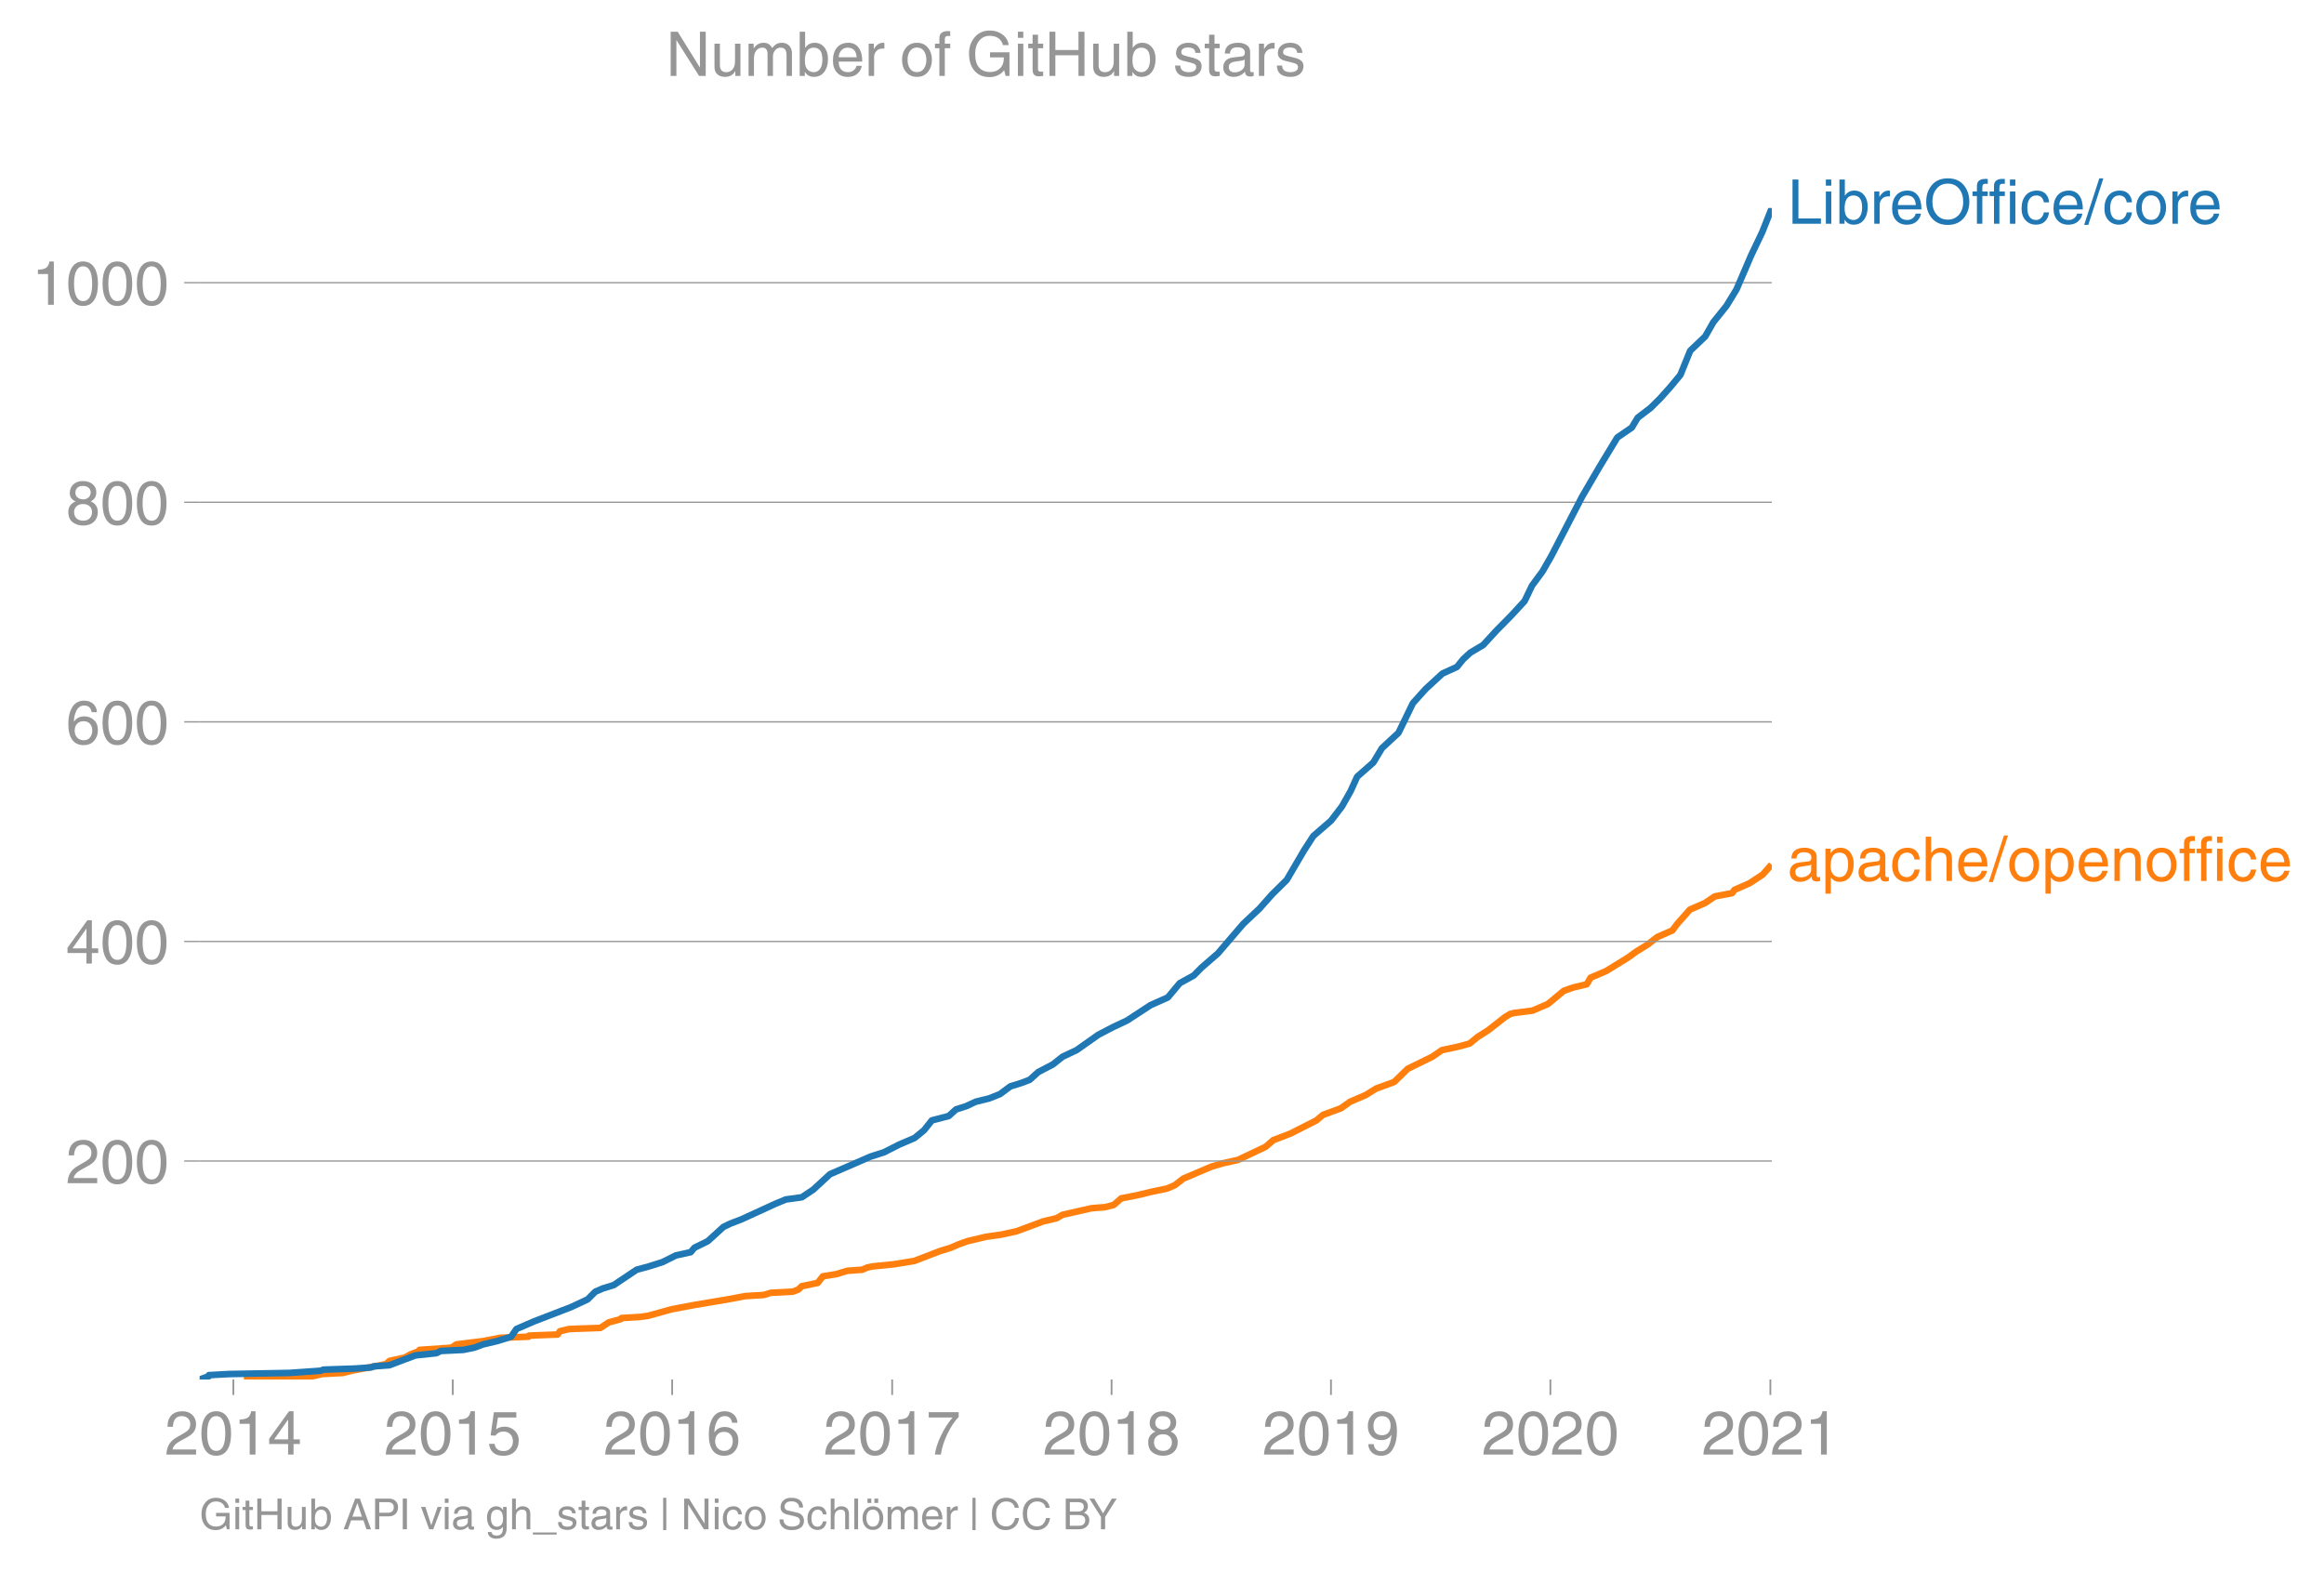
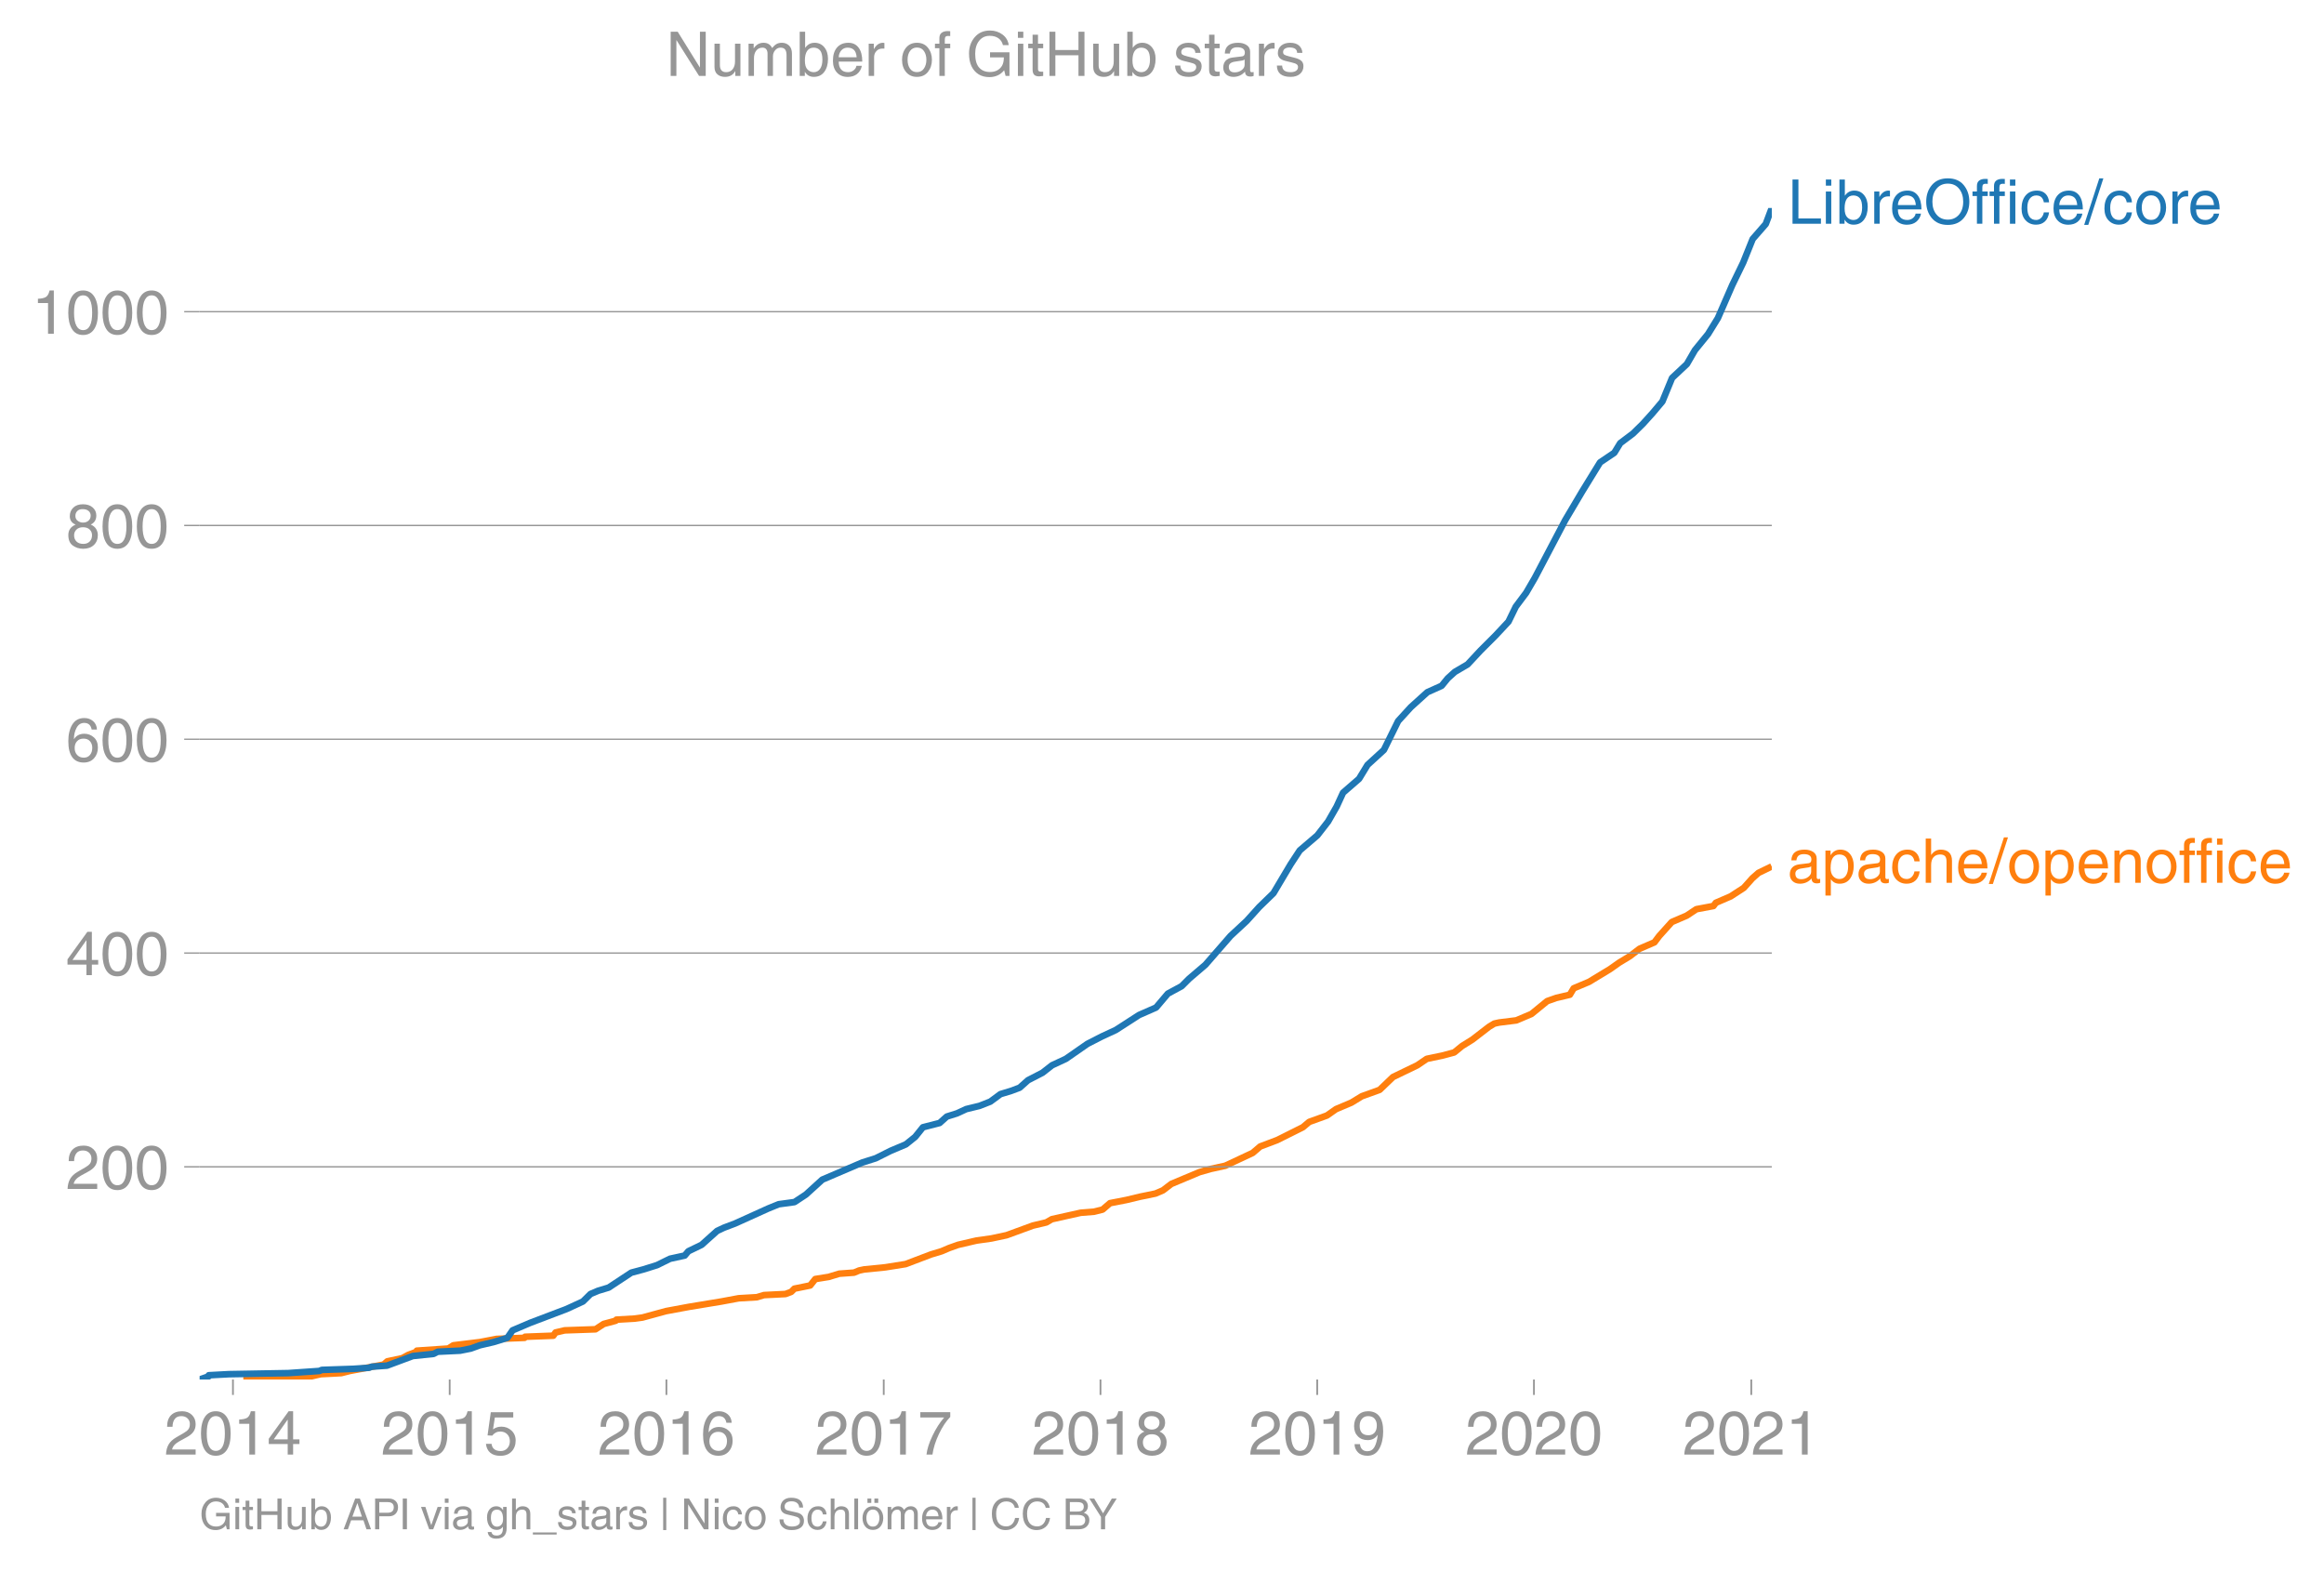
- <svg xmlns="http://www.w3.org/2000/svg" xmlns:xlink="http://www.w3.org/1999/xlink" height="475.627" viewBox="0 0 527.892 356.72" width="703.857">
+ <svg xmlns="http://www.w3.org/2000/svg" xmlns:xlink="http://www.w3.org/1999/xlink" height="475.619" viewBox="0 0 527.892 356.714" width="703.857">
  <defs>
    <style>*{stroke-linecap:butt;stroke-linejoin:round}</style>
  </defs>
  <g id="figure_1">
-     <path d="M0 356.72h527.892V0H0z" fill="none" id="patch_1" />
+     <path d="M0 356.714h527.892V0H0z" fill="none" id="patch_1" />
    <g id="axes_1">
      <path d="M45.341 313.361h357.12V47.25H45.341z" fill="none" id="patch_2" />
-       <path clip-path="url(#pc167354b67)" d="M55.396 313.361l8.61-.249 2.723-.25 4.28-.249 2.165-.499 4.734-.249 1.949-.499 7.8-1.496.84-.748 3.464-.749 1.34-.748 1.981-.748.009-.25 7.236-.498 1.153-.748 6.089-.749 3.86-.748 6.428-.25.122-.249 6.494-.25.514-.747 2.105-.5 7.08-.249 1.884-1.247 2.767-.748.154-.25 4.213-.249 1.789-.249 5.406-1.496 5.293-.998 7.451-1.247 3.961-.748 4.186-.25 1.627-.498 4.95-.25 1.325-.499.727-.748 3.629-.748 1.183-1.496 3.075-.5 2.426-.747 3.397-.25 1.185-.499 1.157-.249 4.898-.499 4.634-.748 5.823-2.245 2.439-.748 1.723-.748 2.071-.748 4.23-.998 3.472-.499 3.45-.748 6.04-2.245 3.11-.748 1.266-.748 6.607-1.496 3.082-.25 1.974-.499 1.713-1.496 3.796-.748 3.076-.748 3.581-.749 1.721-.748 1.928-1.496 6.451-2.744 2.574-.748 3.37-.748 6.307-2.993 1.721-1.496 3.9-1.497 5.908-2.993 1.46-1.247 4.08-1.496 2.11-1.496 3.494-1.497 2.421-1.496 4.095-1.497 3.07-2.992 5.602-2.744 2.163-1.496 3.537-.748 2.772-.749 1.81-1.496 2.372-1.496 3.826-2.993 1.217-.749 1.12-.249 3.944-.499 3.478-1.496 3.612-2.993 2.093-.748 3.124-.748.88-1.497 3.51-1.496 4.865-2.993 2.086-1.496 2.436-1.497 2.252-1.746 3.418-1.496 1.116-1.496 2.873-3.243 3.435-1.496 2.22-1.497 3.932-.748.536-.748 3.418-1.496 3.026-1.996 1.979-2.244h0" fill="none" stroke="#ff7f0e" stroke-linecap="square" stroke-width="1.5" id="line2d_1" />
+       <path clip-path="url(#pc2ae2ae879)" d="M55.274 313.361l8.506-.242 2.69-.243 4.227-.243 2.139-.486 4.676-.242 1.925-.486 7.706-1.457.829-.728 3.422-.729 1.323-.728 1.958-.729.008-.242 7.148-.486 1.14-.728 6.014-.729 3.813-.728 6.35-.243.12-.243 6.416-.243.508-.728 2.079-.486 6.993-.242 1.862-1.214 2.733-.729.152-.243 4.162-.242 1.767-.243 5.34-1.457 5.229-.971 7.36-1.214 3.913-.729 4.135-.242 1.608-.486 4.89-.243 1.308-.485.718-.729 3.585-.728 1.168-1.457 3.038-.486 2.397-.728 3.355-.243 1.17-.486 1.144-.242 4.838-.486 4.578-.728 5.752-2.186 2.409-.728 1.703-.728 2.045-.729 4.18-.971 3.428-.486 3.409-.728 5.967-2.185 3.07-.729 1.252-.728 6.527-1.457 3.044-.243 1.95-.485 1.692-1.457 3.75-.729 3.038-.728 3.538-.728 1.7-.729 1.905-1.457 6.372-2.67 2.543-.729 3.329-.728 6.23-2.914 1.7-1.457 3.853-1.456 5.835-2.914 1.444-1.214 4.03-1.457 2.083-1.457 3.453-1.457 2.391-1.456 4.045-1.457 3.033-2.914 5.533-2.67 2.138-1.458 3.493-.728 2.738-.728 1.79-1.457 2.342-1.457 3.78-2.914 1.201-.728 1.107-.243 3.896-.485 3.435-1.457 3.568-2.914 2.068-.728 3.086-.729.869-1.456 3.467-1.457 4.806-2.914 2.06-1.457 2.407-1.457 2.225-1.7 3.376-1.456 1.103-1.457 2.837-3.156 3.394-1.457 2.193-1.457 3.884-.728.53-.729 3.376-1.457 2.99-1.942 1.954-2.185 1.38-1.214 2.994-1.457h0" fill="none" stroke="#ff7f0e" stroke-linecap="square" stroke-width="1.5" id="line2d_1" />
      <g id="matplotlib.axis_1">
        <g id="xtick_1">
          <g id="line2d_2">
            <defs>
-               <path d="M0 0v3.5" id="mcc431fc310" stroke="#969696" stroke-width=".4" />
-             </defs>
-             <use x="53.007" xlink:href="#mcc431fc310" y="313.361" fill="#969696" stroke="#969696" stroke-width=".4" />
-           </g>
-           <g transform="matrix(.14 0 0 -.14 37.437 330.41)" fill="#969696" id="text_1">
+               <path d="M0 0v3.5" id="mf32c5e90c8" stroke="#969696" stroke-width=".4" />
+             </defs>
+             <use x="52.914" xlink:href="#mf32c5e90c8" y="313.361" fill="#969696" stroke="#969696" stroke-width=".4" />
+           </g>
+           <g transform="matrix(.14 0 0 -.14 37.343 330.41)" fill="#969696" id="text_1">
            <defs>
              <path d="M4.39 45.125q0 12.39 6.391 18.781 6.406 6.407 17.938 6.407 9.656 0 15.812-5.86 6.157-5.86 6.157-15.14 0-7.22-3.547-12.188-3.532-4.953-10.422-8.703l-12.11-6.64Q13.922 15.921 12.5 8.296h38.188V0H2.593q.39 9.906 4.297 16.5 3.906 6.594 12.203 11.375l12.593 7.328q5.032 2.89 7.329 5.984 2.297 3.094 2.297 8.516 0 5.375-3.766 9.031-3.75 3.672-10.156 3.672-7.078 0-10.594-4.672-3.516-4.656-3.61-12.609z" id="HelveticaWorld-Regular-50" />
              <path d="M42.484 34.188q0 14.109-3.734 21.156-3.734 7.062-10.969 7.062-7.078 0-10.89-7.062-3.797-7.047-3.797-21.157 0-13.671 3.75-20.937Q20.609 6 27.78 6q7.235 0 10.969 7 3.734 7.016 3.734 21.188zm9.422 0q0-17.297-6.25-26.704-6.25-9.39-17.875-9.39-12.062 0-18.062 9.734-6 9.75-6 26.36 0 17.03 6.14 26.578 6.157 9.547 17.922 9.547 11.625 0 17.875-9.5t6.25-26.626z" id="HelveticaWorld-Regular-48" />
              <path d="M35.89 0h-9.374v49.906H10.109v6.985q8.594.28 12.782 2.75Q27.094 62.109 29 70.313h6.89z" id="HelveticaWorld-Regular-49" />
              <path d="M10.594 24.703h22.61v31.89h-.188zM42 17.093V0h-8.797v17.094H2.484v8.593L34.72 70.314H42v-45.61h10.297v-7.61z" id="HelveticaWorld-Regular-52" />
            </defs>
            <use xlink:href="#HelveticaWorld-Regular-50" />
            <use x="55.615" xlink:href="#HelveticaWorld-Regular-48" />
            <use x="111.23" xlink:href="#HelveticaWorld-Regular-49" />
            <use x="166.846" xlink:href="#HelveticaWorld-Regular-52" />
          </g>
        </g>
        <g id="xtick_2">
-           <use x="102.844" xlink:href="#mcc431fc310" y="313.361" fill="#969696" stroke="#969696" stroke-width=".4" id="line2d_3" />
-           <g transform="matrix(.14 0 0 -.14 87.273 330.41)" fill="#969696" id="text_2">
+           <use x="102.144" xlink:href="#mf32c5e90c8" y="313.361" fill="#969696" stroke="#969696" stroke-width=".4" id="line2d_3" />
+           <g transform="matrix(.14 0 0 -.14 86.574 330.41)" fill="#969696" id="text_2">
            <defs>
              <path d="M14.703 40.922q5.813 4.39 13.625 4.39 9.469 0 16.281-6.296 6.813-6.297 6.813-16.22 0-10.78-6.578-17.796-6.563-7-18.422-7-10.313 0-16.266 5.047Q4.203 8.109 3.22 17.39h9.094q.671-5.672 4.437-8.672 3.766-3 10.453-3 6.485 0 10.64 4.484Q42 14.703 42 21.688q0 7.125-4.36 11.421-4.343 4.297-11.218 4.297-7.813 0-13.047-6.687l-7.563.39 5.266 37.594h36.438v-8.5H17.672z" id="HelveticaWorld-Regular-53" />
            </defs>
            <use xlink:href="#HelveticaWorld-Regular-50" />
            <use x="55.615" xlink:href="#HelveticaWorld-Regular-48" />
            <use x="111.23" xlink:href="#HelveticaWorld-Regular-49" />
            <use x="166.846" xlink:href="#HelveticaWorld-Regular-53" />
          </g>
        </g>
        <g id="xtick_3">
-           <use x="152.681" xlink:href="#mcc431fc310" y="313.361" fill="#969696" stroke="#969696" stroke-width=".4" id="line2d_4" />
-           <g transform="matrix(.14 0 0 -.14 137.11 330.41)" fill="#969696" id="text_3">
+           <use x="151.375" xlink:href="#mf32c5e90c8" y="313.361" fill="#969696" stroke="#969696" stroke-width=".4" id="line2d_4" />
+           <g transform="matrix(.14 0 0 -.14 135.804 330.41)" fill="#969696" id="text_3">
            <defs>
              <path d="M14.11 21.578q0-6.875 4.093-11.234Q22.313 6 28.906 6q6.297 0 10.032 4.438 3.734 4.453 3.734 11.687 0 6.297-3.688 10.547-3.687 4.25-10.468 4.25-6.594 0-10.5-4.156-3.907-4.157-3.907-11.188zM41.702 51.61q-.984 5.375-3.984 8.078-3 2.72-8.125 2.72-8.11 0-12.36-7.923-4.25-7.906-4.343-18.109l.203-.188q5.61 8.641 16.687 8.641 8.844 0 15.438-5.86 6.593-5.859 6.593-16.452 0-10.5-6.25-17.47-6.25-6.952-16.843-6.952-12.219 0-18.563 8.687-6.344 8.703-6.344 25.938 0 16.593 6.485 27.093 6.5 10.5 19.484 10.5 8.407 0 14.219-5.015 5.813-5 6.297-13.688z" id="HelveticaWorld-Regular-54" />
            </defs>
            <use xlink:href="#HelveticaWorld-Regular-50" />
            <use x="55.615" xlink:href="#HelveticaWorld-Regular-48" />
            <use x="111.23" xlink:href="#HelveticaWorld-Regular-49" />
            <use x="166.846" xlink:href="#HelveticaWorld-Regular-54" />
          </g>
        </g>
        <g id="xtick_4">
-           <use x="202.654" xlink:href="#mcc431fc310" y="313.361" fill="#969696" stroke="#969696" stroke-width=".4" id="line2d_5" />
-           <g transform="matrix(.14 0 0 -.14 187.084 330.41)" fill="#969696" id="text_4">
+           <use x="200.74" xlink:href="#mf32c5e90c8" y="313.361" fill="#969696" stroke="#969696" stroke-width=".4" id="line2d_5" />
+           <g transform="matrix(.14 0 0 -.14 185.17 330.41)" fill="#969696" id="text_4">
            <defs>
              <path d="M3.719 68.797h48.578v-7.719Q42.28 50.875 33.984 33.484 25.687 16.11 23.391 0h-9.672q1.469 13.281 9.719 30.531 8.25 17.266 18.953 29.672H3.719z" id="HelveticaWorld-Regular-55" />
            </defs>
            <use xlink:href="#HelveticaWorld-Regular-50" />
            <use x="55.615" xlink:href="#HelveticaWorld-Regular-48" />
            <use x="111.23" xlink:href="#HelveticaWorld-Regular-49" />
            <use x="166.846" xlink:href="#HelveticaWorld-Regular-55" />
          </g>
        </g>
        <g id="xtick_5">
-           <use x="252.491" xlink:href="#mcc431fc310" y="313.361" fill="#969696" stroke="#969696" stroke-width=".4" id="line2d_6" />
-           <g transform="matrix(.14 0 0 -.14 236.92 330.41)" fill="#969696" id="text_5">
+           <use x="249.971" xlink:href="#mf32c5e90c8" y="313.361" fill="#969696" stroke="#969696" stroke-width=".4" id="line2d_6" />
+           <g transform="matrix(.14 0 0 -.14 234.4 330.41)" fill="#969696" id="text_5">
            <defs>
              <path d="M27.594 40.578q5.422 0 8.953 3.094 3.547 3.11 3.547 8.234 0 4.594-3.407 7.547-3.39 2.953-9.687 2.953-5.61 0-8.672-3.11-3.047-3.093-3.047-7.874 0-5.125 3.813-7.984 3.812-2.86 8.5-2.86zm.093-7.562q-6.78 0-10.64-3.766-3.86-3.766-3.86-9.234 0-6.297 3.907-10.157Q21 6 28.219 6q6.406 0 10.234 3.86 3.828 3.859 3.828 10.265 0 5.469-3.828 9.172-3.828 3.719-10.766 3.719zM49.22 52.203q0-10.594-9.032-14.797 6.204-2.781 8.86-7.36 2.656-4.562 2.656-9.733 0-10.016-6.453-16.125-6.438-6.094-17.375-6.094-9.563 0-16.813 5.25-7.25 5.25-7.25 17.062 0 11.922 11.907 16.907-9.516 3.796-9.516 13.671 0 8.297 5.64 13.813 5.641 5.516 15.641 5.516 10.016 0 15.875-5.204 5.86-5.203 5.86-12.906z" id="HelveticaWorld-Regular-56" />
            </defs>
            <use xlink:href="#HelveticaWorld-Regular-50" />
            <use x="55.615" xlink:href="#HelveticaWorld-Regular-48" />
            <use x="111.23" xlink:href="#HelveticaWorld-Regular-49" />
            <use x="166.846" xlink:href="#HelveticaWorld-Regular-56" />
          </g>
        </g>
        <g id="xtick_6">
-           <use x="302.328" xlink:href="#mcc431fc310" y="313.361" fill="#969696" stroke="#969696" stroke-width=".4" id="line2d_7" />
-           <g transform="matrix(.14 0 0 -.14 286.757 330.41)" fill="#969696" id="text_6">
+           <use x="299.202" xlink:href="#mf32c5e90c8" y="313.361" fill="#969696" stroke="#969696" stroke-width=".4" id="line2d_7" />
+           <g transform="matrix(.14 0 0 -.14 283.63 330.41)" fill="#969696" id="text_6">
            <defs>
              <path d="M27.594 31.39q6 0 9.75 4.047 3.765 4.063 3.765 11.97 0 6.5-3.562 10.75-3.563 4.25-10.64 4.25-6.11 0-9.876-4.298-3.75-4.297-3.75-11.53 0-7.376 3.516-11.282 3.515-3.906 10.797-3.906zm-1.282-7.906q-10 0-16.062 6.203-6.047 6.204-6.047 16.5 0 10.407 6.094 17.266 6.11 6.86 16.515 6.86 12.11 0 18.36-8.157 6.25-8.156 6.25-24.453 0-16.906-6.406-28.266Q38.625-1.905 25.875-1.905q-9.953 0-15.422 5.593-5.469 5.594-5.469 13.204h8.829q.39-5.266 3.437-8.375 3.063-3.094 8.438-3.094 7.609 0 11.515 6.781Q41.11 19 42.578 31.688l-.187.203q-5.672-8.407-16.078-8.407z" id="HelveticaWorld-Regular-57" />
            </defs>
            <use xlink:href="#HelveticaWorld-Regular-50" />
            <use x="55.615" xlink:href="#HelveticaWorld-Regular-48" />
            <use x="111.23" xlink:href="#HelveticaWorld-Regular-49" />
            <use x="166.846" xlink:href="#HelveticaWorld-Regular-57" />
          </g>
        </g>
        <g id="xtick_7">
-           <use x="352.165" xlink:href="#mcc431fc310" y="313.361" fill="#969696" stroke="#969696" stroke-width=".4" id="line2d_8" />
-           <g transform="matrix(.14 0 0 -.14 336.594 330.41)" fill="#969696" id="text_7">
+           <use x="348.432" xlink:href="#mf32c5e90c8" y="313.361" fill="#969696" stroke="#969696" stroke-width=".4" id="line2d_8" />
+           <g transform="matrix(.14 0 0 -.14 332.861 330.41)" fill="#969696" id="text_7">
            <use xlink:href="#HelveticaWorld-Regular-50" />
            <use x="55.615" xlink:href="#HelveticaWorld-Regular-48" />
            <use x="111.23" xlink:href="#HelveticaWorld-Regular-50" />
            <use x="166.846" xlink:href="#HelveticaWorld-Regular-48" />
          </g>
        </g>
        <g id="xtick_8">
-           <use x="402.138" xlink:href="#mcc431fc310" y="313.361" fill="#969696" stroke="#969696" stroke-width=".4" id="line2d_9" />
-           <g transform="matrix(.14 0 0 -.14 386.568 330.41)" fill="#969696" id="text_8">
+           <use x="397.798" xlink:href="#mf32c5e90c8" y="313.361" fill="#969696" stroke="#969696" stroke-width=".4" id="line2d_9" />
+           <g transform="matrix(.14 0 0 -.14 382.227 330.41)" fill="#969696" id="text_8">
            <use xlink:href="#HelveticaWorld-Regular-50" />
            <use x="55.615" xlink:href="#HelveticaWorld-Regular-48" />
            <use x="111.23" xlink:href="#HelveticaWorld-Regular-50" />
            <use x="166.846" xlink:href="#HelveticaWorld-Regular-49" />
          </g>
        </g>
      </g>
      <g id="matplotlib.axis_2">
        <g id="ytick_1">
-           <path clip-path="url(#pc167354b67)" d="M45.341 263.73h357.12" fill="none" stroke="#969696" stroke-linecap="square" stroke-width=".3" id="line2d_10" />
+           <path clip-path="url(#pc2ae2ae879)" d="M45.341 265.044h357.12" fill="none" stroke="#969696" stroke-linecap="square" stroke-width=".3" id="line2d_10" />
          <g id="line2d_11">
            <defs>
-               <path d="M0 0h-3.5" id="m88fbef89dc" stroke="#969696" stroke-width=".3" />
-             </defs>
-             <use x="45.341" xlink:href="#m88fbef89dc" y="263.73" fill="#969696" stroke="#969696" stroke-width=".3" />
-           </g>
-           <g transform="matrix(.14 0 0 -.14 14.985 268.755)" fill="#969696" id="text_9">
+               <path d="M0 0h-3.5" id="mde0152913b" stroke="#969696" stroke-width=".3" />
+             </defs>
+             <use x="45.341" xlink:href="#mde0152913b" y="265.044" fill="#969696" stroke="#969696" stroke-width=".3" />
+           </g>
+           <g transform="matrix(.14 0 0 -.14 14.985 270.068)" fill="#969696" id="text_9">
            <use xlink:href="#HelveticaWorld-Regular-50" />
            <use x="55.615" xlink:href="#HelveticaWorld-Regular-48" />
            <use x="111.23" xlink:href="#HelveticaWorld-Regular-48" />
          </g>
        </g>
        <g id="ytick_2">
-           <path clip-path="url(#pc167354b67)" d="M45.341 213.85h357.12" fill="none" stroke="#969696" stroke-linecap="square" stroke-width=".3" id="line2d_12" />
-           <use x="45.341" xlink:href="#m88fbef89dc" y="213.85" fill="#969696" stroke="#969696" stroke-width=".3" id="line2d_13" />
-           <g transform="matrix(.14 0 0 -.14 14.985 218.875)" fill="#969696" id="text_10">
+           <path clip-path="url(#pc2ae2ae879)" d="M45.341 216.483h357.12" fill="none" stroke="#969696" stroke-linecap="square" stroke-width=".3" id="line2d_12" />
+           <use x="45.341" xlink:href="#mde0152913b" y="216.483" fill="#969696" stroke="#969696" stroke-width=".3" id="line2d_13" />
+           <g transform="matrix(.14 0 0 -.14 14.985 221.508)" fill="#969696" id="text_10">
            <use xlink:href="#HelveticaWorld-Regular-52" />
            <use x="55.615" xlink:href="#HelveticaWorld-Regular-48" />
            <use x="111.23" xlink:href="#HelveticaWorld-Regular-48" />
          </g>
        </g>
        <g id="ytick_3">
-           <path clip-path="url(#pc167354b67)" d="M45.341 163.97h357.12" fill="none" stroke="#969696" stroke-linecap="square" stroke-width=".3" id="line2d_14" />
-           <use x="45.341" xlink:href="#m88fbef89dc" y="163.97" fill="#969696" stroke="#969696" stroke-width=".3" id="line2d_15" />
-           <g transform="matrix(.14 0 0 -.14 14.985 168.994)" fill="#969696" id="text_11">
+           <path clip-path="url(#pc2ae2ae879)" d="M45.341 167.922h357.12" fill="none" stroke="#969696" stroke-linecap="square" stroke-width=".3" id="line2d_14" />
+           <use x="45.341" xlink:href="#mde0152913b" y="167.922" fill="#969696" stroke="#969696" stroke-width=".3" id="line2d_15" />
+           <g transform="matrix(.14 0 0 -.14 14.985 172.947)" fill="#969696" id="text_11">
            <use xlink:href="#HelveticaWorld-Regular-54" />
            <use x="55.615" xlink:href="#HelveticaWorld-Regular-48" />
            <use x="111.23" xlink:href="#HelveticaWorld-Regular-48" />
          </g>
        </g>
        <g id="ytick_4">
-           <path clip-path="url(#pc167354b67)" d="M45.341 114.09h357.12" fill="none" stroke="#969696" stroke-linecap="square" stroke-width=".3" id="line2d_16" />
-           <use x="45.341" xlink:href="#m88fbef89dc" y="114.089" fill="#969696" stroke="#969696" stroke-width=".3" id="line2d_17" />
-           <g transform="matrix(.14 0 0 -.14 14.985 119.114)" fill="#969696" id="text_12">
+           <path clip-path="url(#pc2ae2ae879)" d="M45.341 119.362h357.12" fill="none" stroke="#969696" stroke-linecap="square" stroke-width=".3" id="line2d_16" />
+           <use x="45.341" xlink:href="#mde0152913b" y="119.362" fill="#969696" stroke="#969696" stroke-width=".3" id="line2d_17" />
+           <g transform="matrix(.14 0 0 -.14 14.985 124.387)" fill="#969696" id="text_12">
            <use xlink:href="#HelveticaWorld-Regular-56" />
            <use x="55.615" xlink:href="#HelveticaWorld-Regular-48" />
            <use x="111.23" xlink:href="#HelveticaWorld-Regular-48" />
          </g>
        </g>
        <g id="ytick_5">
-           <path clip-path="url(#pc167354b67)" d="M45.341 64.209h357.12" fill="none" stroke="#969696" stroke-linecap="square" stroke-width=".3" id="line2d_18" />
-           <use x="45.341" xlink:href="#m88fbef89dc" y="64.209" fill="#969696" stroke="#969696" stroke-width=".3" id="line2d_19" />
-           <g transform="matrix(.14 0 0 -.14 7.2 69.233)" fill="#969696" id="text_13">
+           <path clip-path="url(#pc2ae2ae879)" d="M45.341 70.801h357.12" fill="none" stroke="#969696" stroke-linecap="square" stroke-width=".3" id="line2d_18" />
+           <use x="45.341" xlink:href="#mde0152913b" y="70.801" fill="#969696" stroke="#969696" stroke-width=".3" id="line2d_19" />
+           <g transform="matrix(.14 0 0 -.14 7.2 75.826)" fill="#969696" id="text_13">
            <use xlink:href="#HelveticaWorld-Regular-49" />
            <use x="55.615" xlink:href="#HelveticaWorld-Regular-48" />
            <use x="111.23" xlink:href="#HelveticaWorld-Regular-48" />
            <use x="166.846" xlink:href="#HelveticaWorld-Regular-48" />
          </g>
        </g>
      </g>
-       <path clip-path="url(#pc167354b67)" d="M45.341 313.361l2.102-.748.011-.25 4.6-.249 13.663-.249 7.142-.499.59-.25 7.261-.249 3.592-.249.61-.25 3.513-.249 5.943-2.244 4.772-.5.948-.498 5.154-.25 2.462-.498 2.027-.748 3.174-.749 3.206-.997 1.194-1.746 4.03-1.746 8.411-3.242 3.738-1.746 1.737-1.746 1.732-.748 2.443-.748 5.217-3.492 2.764-.748 3.142-.998 2.997-1.496 3.381-.748.827-.998 3.046-1.496 3.56-3.243 1.56-.748 2.59-.997 7.608-3.492 2.413-.998 3.633-.498 2.61-1.746 3.781-3.492 9.188-3.99 3.103-.998 3.44-1.746 3.49-1.496 2.138-1.746 1.785-2.245 3.837-.997 1.646-1.497 2.349-.748 2.121-.997 3.048-.749 2.495-.997 2.332-1.746 2.429-.748 1.972-.748 1.929-1.746 3.335-1.746 2.202-1.746 3.17-1.496 4.952-3.492 3.353-1.746 3.18-1.496 5.333-3.492 3.92-1.746 2.708-3.242 3.179-1.746 1.72-1.745 3.739-3.243 5.78-6.733 3.706-3.492 2.88-3.242 3.288-3.243 3.947-6.733 2.098-3.243 4.028-3.491 2.484-3.243 1.97-3.491 1.471-3.242 3.683-3.243 1.946-3.242 3.764-3.491 3.27-6.734 2.916-3.243 3.8-3.491 3.29-1.497 1.406-1.745 1.63-1.497 2.928-1.746 2.978-3.242 3.442-3.491 2.987-3.243 1.674-3.491 2.392-3.243 2.003-3.491 6.979-13.468 3.93-6.734 4.083-6.734 3.28-2.244 1.354-2.245 2.939-2.244 2.253-2.245 2.224-2.494 2.277-2.744 2.227-5.486 3.407-3.243 1.852-3.242 3.004-3.74 2.276-3.742 3.319-7.731 2.505-5.238 2.173-5.487h0" fill="none" stroke="#1f77b4" stroke-linecap="square" stroke-width="1.5" id="line2d_20" />
+       <path clip-path="url(#pc2ae2ae879)" d="M45.341 313.361l2.077-.728.01-.243 4.544-.243 13.498-.242 7.054-.486.583-.243 7.173-.243 3.548-.242.604-.243 3.47-.243 5.87-2.185 4.713-.486.937-.486 5.091-.242 2.432-.486 2.003-.728 3.135-.729 3.167-.97 1.18-1.7 3.981-1.7 8.308-3.157 3.693-1.7 1.715-1.699 1.711-.728 2.413-.729 5.154-3.399 2.73-.728 3.104-.972 2.96-1.456 3.34-.729.818-.971 3.009-1.457 3.517-3.156 1.54-.729 2.56-.97 7.515-3.4 2.383-.971 3.588-.486 2.578-1.7 3.736-3.399 9.077-3.885 3.065-.97 3.398-1.7 3.448-1.457 2.112-1.7 1.762-2.185 3.79-.971 1.627-1.457 2.32-.729 2.096-.97 3.01-.73 2.465-.97 2.304-1.7 2.399-.728 1.948-.729 1.906-1.7 3.294-1.7 2.175-1.699 3.132-1.457 4.891-3.399 3.313-1.7 3.141-1.456 5.268-3.4 3.873-1.699 2.674-3.156 3.14-1.7 1.7-1.7 3.693-3.156 5.71-6.556 3.661-3.4 2.845-3.156 3.248-3.156 3.899-6.556 2.072-3.156 3.98-3.4 2.453-3.156 1.946-3.399 1.454-3.156 3.638-3.157 1.922-3.156 3.718-3.4 3.23-6.555 2.88-3.157 3.755-3.399 3.25-1.457 1.389-1.7 1.61-1.456 2.892-1.7 2.941-3.156 3.401-3.4 2.95-3.156 1.654-3.4 2.363-3.156 1.978-3.399 6.894-13.111 3.883-6.556 4.033-6.556 3.24-2.185 1.338-2.185 2.903-2.185 2.226-2.185 2.197-2.428 2.25-2.671 2.2-5.342 3.365-3.156L385 79.542l2.967-3.642 2.249-3.642 3.278-7.527 2.475-5.099 2.147-5.341 2.967-3.4 1.377-3.642h0" fill="none" stroke="#1f77b4" stroke-linecap="square" stroke-width="1.5" id="line2d_20" />
      <g transform="matrix(.14 0 0 -.14 406.032 50.825)" fill="#1f77b4" id="text_14">
        <defs>
          <path d="M17.672 8.594h36.531V0H8.11v71.781h9.563z" id="HelveticaWorld-Regular-76" />
          <path d="M6.594 61.813v9.968h8.781v-9.969zM15.375 0H6.594v52.297h8.781z" id="HelveticaWorld-Regular-105" />
          <path d="M43.406 26.313q0 10.5-3.718 15.046-3.704 4.547-10.579 4.547-6.984-.11-10.562-5.453Q14.984 35.11 14.984 25q0-10.297 4.297-14.594Q23.578 6.11 29.297 6.11q6.5 0 10.297 5.344 3.812 5.344 3.812 14.86zM6.594 0v71.781h8.781V45.703h.203q5.61 8.11 15.14 8.11 9.766 0 15.766-7.25t6-18.876q0-13.093-6.062-21.156Q40.375-1.516 29.5-1.516q-9.578 0-14.406 8.016h-.203V0z" id="HelveticaWorld-Regular-98" />
          <path d="M15.375 0H6.594v52.297h8.297v-8.688h.203q5.703 10.203 14.687 10.203 1.422 0 2.297-.296V44.39h-3.266q-5.906 0-9.671-4.016-3.766-4-3.766-9.953z" id="HelveticaWorld-Regular-114" />
          <path d="M42.484 30.328q-.687 8.485-4.5 12.031-3.797 3.547-10.109 3.547-6.39 0-10.328-4.5-3.922-4.484-4.172-11.078zm8.391-13.922q-1.453-8.11-7.953-13.422-5.719-4.5-15.047-4.593-10.984.093-17.438 7.203Q4 12.704 4 24.704q0 13.78 6.64 21.437 6.641 7.672 18.47 7.672 10.593 0 16.546-7.922 5.953-7.907 5.953-22.594H13.375q0-8.203 3.813-12.703Q21 6.109 28.608 6.109q5.375 0 9.235 3.235 3.86 3.25 4.25 7.062z" id="HelveticaWorld-Regular-101" />
          <path d="M63.922 35.89q0 12.594-6.672 20.891-6.656 8.313-18.328 8.313-11.531 0-18.266-8.313-6.734-8.297-6.734-20.89 0-12.985 6.828-21.094 6.844-8.11 18.172-8.11 11.078 0 18.031 7.907 6.969 7.922 6.969 21.297zm9.953 0q0-16.062-9.281-26.937-9.266-10.86-25.672-10.86-16.516 0-25.766 10.86-9.25 10.875-9.25 26.938 0 16.109 9.25 26.953 9.25 10.843 25.766 10.843 16.89 0 25.922-11.046 9.031-11.032 9.031-26.75z" id="HelveticaWorld-Regular-79" />
          <path d="M17.188 45.016V0H8.405v45.016H1.22v7.28h7.187v8.985q0 5.907 3.578 8.703 3.594 2.813 10.032 2.813 2.203 0 3.968-.188v-7.906q-1.562.188-3.578.188-2.922 0-4.078-1.438-1.14-1.437-1.14-4.656v-6.5h8.796v-7.281z" id="HelveticaWorld-Regular-102" />
          <path d="M39.594 34.719q-1.89 11.187-12.39 11.187-6.5 0-10.454-5.203-3.953-5.203-3.953-14.484 0-10.11 3.656-15.11 3.672-5 10.64-5 4.688 0 8.11 3.438 3.422 3.437 4.39 8.953h8.5q-1.312-9.703-6.859-14.86-5.547-5.156-14.328-5.156-10.297 0-16.89 7.047-6.594 7.063-6.594 19.172 0 13.281 6.594 21.188 6.593 7.922 18.5 7.922 8.687 0 13.843-5.204 5.157-5.203 5.735-13.89z" id="HelveticaWorld-Regular-99" />
          <path d="M4.984-1.906h-6.687l24.61 75.594H29.5z" id="HelveticaWorld-Regular-47" />
          <path d="M12.703 26.219q0-8.735 3.953-14.375 3.953-5.64 11.219-5.64 7.531 0 11.438 5.905 3.906 5.907 3.906 14.11 0 8.297-3.907 14.078-3.906 5.797-11.437 5.797-6.969 0-11.078-5.453-4.094-5.438-4.094-14.422zm-8.984 0q0 11.672 6.484 19.625 6.5 7.968 17.672 7.968 11.438 0 17.875-8.062 6.453-8.047 6.453-19.531 0-11.516-6.406-19.625-6.39-8.11-17.922-8.11-11.078 0-17.625 7.86-6.531 7.86-6.531 19.875z" id="HelveticaWorld-Regular-111" />
        </defs>
        <use xlink:href="#HelveticaWorld-Regular-76" />
        <use x="55.615" xlink:href="#HelveticaWorld-Regular-105" />
        <use x="77.637" xlink:href="#HelveticaWorld-Regular-98" />
        <use x="134.131" xlink:href="#HelveticaWorld-Regular-114" />
        <use x="165.699" xlink:href="#HelveticaWorld-Regular-101" />
        <use x="221.119" xlink:href="#HelveticaWorld-Regular-79" />
        <use x="298.902" xlink:href="#HelveticaWorld-Regular-102" />
        <use x="326.588" xlink:href="#HelveticaWorld-Regular-102" />
        <use x="354.273" xlink:href="#HelveticaWorld-Regular-105" />
        <use x="376.295" xlink:href="#HelveticaWorld-Regular-99" />
        <use x="427.564" xlink:href="#HelveticaWorld-Regular-101" />
        <use x="482.984" xlink:href="#HelveticaWorld-Regular-47" />
        <use x="510.768" xlink:href="#HelveticaWorld-Regular-99" />
        <use x="562.037" xlink:href="#HelveticaWorld-Regular-111" />
        <use x="617.945" xlink:href="#HelveticaWorld-Regular-114" />
        <use x="649.514" xlink:href="#HelveticaWorld-Regular-101" />
      </g>
-       <g transform="matrix(.14 0 0 -.14 406.032 200.1)" fill="#ff7f0e" id="text_15">
+       <g transform="matrix(.14 0 0 -.14 406.032 200.525)" fill="#ff7f0e" id="text_15">
        <defs>
          <path d="M38.375 26.703q-.969-1.015-3.828-1.656-2.86-.625-10.672-1.656-5.766-.688-8.469-2.844-2.703-2.14-2.703-5.656 0-4.297 2.281-6.688 2.297-2.39 7.329-2.39 6.296 0 11.171 3.578 4.891 3.593 4.891 8.718zM6.203 36.375q.297 8.844 5.734 13.14 5.454 4.297 15.844 4.297 8.297 0 13.907-3.765 5.624-3.75 5.624-10.844V9.078Q47.313 6 50.094 6q1.125 0 2.89.39V0Q50.594-.984 48-.984q-4.5 0-6.703 1.921-2.188 1.938-2.281 6.047-7.516-8.5-18.891-8.5-7.422 0-11.922 4.204Q3.72 6.89 3.72 13.624q0 6.89 3.906 11.125Q11.531 29 19 29.89l15.516 1.891q4.203.64 4.203 6.203 0 4.11-3.047 6.297-3.047 2.203-9.25 2.203-5.516 0-8.485-2.437-2.953-2.438-3.53-7.672z" id="HelveticaWorld-Regular-97" />
          <path d="M14.984 23.688q0-8.407 4.094-13 4.11-4.579 10.219-4.579 6.687 0 10.39 5.438 3.72 5.453 3.72 14.765 0 10.22-3.563 14.907-3.563 4.687-10.735 4.687-6.984 0-10.562-5.5-3.563-5.5-3.563-16.718zm-8.39 28.609h8.297v-7.375h.203q5.61 8.89 15.625 8.89 10.11 0 15.937-7.359 5.828-7.344 5.828-18.766 0-12.796-5.953-21Q40.578-1.515 29.5-1.515q-9.094 0-13.922 7.032h-.203v-26.22H6.594z" id="HelveticaWorld-Regular-112" />
          <path d="M49.219 0h-8.844v34.188q0 6.296-2.438 9-2.437 2.718-7.953 2.718-6.797 0-10.703-4.406-3.906-4.39-3.906-12.984V0H6.594v71.781h8.781V45.312h.203q6 8.5 15.328 8.5 8.594 0 13.453-4.5 4.86-4.484 4.86-13.718z" id="HelveticaWorld-Regular-104" />
          <path d="M49.219 0h-8.844v32.172q0 7.422-2.594 10.578-2.578 3.156-8.578 3.156-5.906 0-9.875-4.5-3.953-4.484-3.953-12.89V0H6.594v52.297h8.297v-7.375h.203q6.203 8.89 15.812 8.89 8.89 0 13.594-4.718 4.719-4.703 4.719-13.5z" id="HelveticaWorld-Regular-110" />
        </defs>
        <use xlink:href="#HelveticaWorld-Regular-97" />
        <use x="54.932" xlink:href="#HelveticaWorld-Regular-112" />
        <use x="111.426" xlink:href="#HelveticaWorld-Regular-97" />
        <use x="166.357" xlink:href="#HelveticaWorld-Regular-99" />
        <use x="217.627" xlink:href="#HelveticaWorld-Regular-104" />
        <use x="272.803" xlink:href="#HelveticaWorld-Regular-101" />
        <use x="328.223" xlink:href="#HelveticaWorld-Regular-47" />
        <use x="356.006" xlink:href="#HelveticaWorld-Regular-111" />
        <use x="411.914" xlink:href="#HelveticaWorld-Regular-112" />
        <use x="468.408" xlink:href="#HelveticaWorld-Regular-101" />
        <use x="523.828" xlink:href="#HelveticaWorld-Regular-110" />
        <use x="579.004" xlink:href="#HelveticaWorld-Regular-111" />
        <use x="634.912" xlink:href="#HelveticaWorld-Regular-102" />
        <use x="662.598" xlink:href="#HelveticaWorld-Regular-102" />
        <use x="690.283" xlink:href="#HelveticaWorld-Regular-105" />
        <use x="712.305" xlink:href="#HelveticaWorld-Regular-99" />
        <use x="763.574" xlink:href="#HelveticaWorld-Regular-101" />
      </g>
-       <g transform="matrix(.09716 0 0 -.09716 45.341 347.381)" fill="#969696" id="text_16">
+       <g transform="matrix(.09716 0 0 -.09716 45.341 347.375)" fill="#969696" id="text_16">
        <defs>
          <path d="M38.484 38.375h31.532V0h-6.297l-2.344 9.281Q56.781 3.421 50.578.75q-6.187-2.656-12.875-2.656-10.797 0-18.047 4.703-7.25 4.719-11.265 13.015-4 8.313-4 20.72 0 15.468 9.203 26.312 9.203 10.843 24.781 10.843 11.625 0 20.313-6.5Q67.39 60.688 68.796 50h-9.375q-1.703 7.078-7.219 11.078-5.516 4.016-14.312 4.016-10.594 0-17.047-7.985-6.438-7.984-6.438-21.125 0-15.28 6.39-22.437Q27.204 6.39 38.282 6.39q7.235 0 12.235 2.859 5 2.86 7.687 7.766 2.688 4.906 2.688 13.062H38.484z" id="HelveticaWorld-Regular-71" />
          <path d="M17.188 45.016V10.984q0-2 1.093-3.046 1.11-1.047 3.938-1.047h3.375V0Q20.797-.688 19-.688q-5.516 0-8.063 2.641-2.53 2.64-2.53 8.547v34.516H1.311v7.28h7.094v14.595h8.781V52.297h8.407v-7.281z" id="HelveticaWorld-Regular-116" />
          <path d="M64.89 0h-9.718v33.5h-37.5V0H8.109v71.781h9.563V42.094h37.5V71.78h9.719z" id="HelveticaWorld-Regular-72" />
          <path d="M6.11 52.297h8.78V17.578q0-5.765 2.61-8.625Q20.125 6.11 25 6.11q6.781 0 10.594 4.797 3.812 4.813 3.812 12.578v28.813h8.782V0H39.89v7.625l-.188.188q-4.984-9.329-16.61-9.329-7.515 0-12.25 4.094Q6.11 6.688 6.11 14.703z" id="HelveticaWorld-Regular-117" />
          <path d="M44 29.5L33.406 61.078h-.203L21.687 29.5zm-25.297-8.594L11.188 0h-9.97l27 71.781h10.985L65.187 0H54.594l-7.078 20.906z" id="HelveticaWorld-Regular-65" />
          <path d="M17.828 38.625H37.11q7.282 0 10.938 3.188 3.656 3.203 3.656 9.703 0 5.812-3.516 8.89-3.515 3.078-10.687 3.078H17.828zm0-38.625H8.11v71.781h32.266q9.625 0 15.484-5.594 5.86-5.593 5.86-14.578 0-9.328-5.672-15.312-5.656-5.969-15.672-5.969H17.828z" id="HelveticaWorld-Regular-80" />
          <path d="M17.828 0H8.11v71.781h9.72z" id="HelveticaWorld-Regular-73" />
          <path d="M39.406 52.297h9.625L29.11 0h-9.437L.594 52.297h10.203L24.422 9.719h.187z" id="HelveticaWorld-Regular-118" />
          <path d="M12.984 26.313q0-9.61 3.813-14.907Q20.609 6.11 27.094 6.11q6.312 0 10.312 4.579 4 4.593 4 13 0 11.03-3.5 16.625-3.484 5.593-10.61 5.593-7.171 0-10.75-4.765-3.562-4.766-3.562-14.828zM49.812 2.983q0-12.609-6.062-18.797-6.047-6.203-18.266-6.203-8.78 0-13.984 4.047Q6.297-13.922 5.516-6.39h8.796q.672-3.812 3.532-6.062 2.86-2.25 8.281-2.25 7.375 0 11.125 3.969 3.766 3.953 3.766 12.828v3.719h-.188q-4.937-7.329-13.922-7.329-11.187 0-17.093 8.25-5.907 8.25-5.907 20.953 0 11.625 5.953 18.875 5.97 7.25 15.829 7.25 9.906 0 15.625-8.89h.187v7.375h8.313z" id="HelveticaWorld-Regular-103" />
          <path d="M0-12.313v4.891h55.61v-4.89z" id="HelveticaWorld-Regular-95" />
          <path d="M36.078 37.406q-.187 4.688-3.344 6.735-3.14 2.047-9.047 2.047-4.296 0-7.359-1.907-3.047-1.89-3.047-5.468 0-2.829 1.797-4.172 1.813-1.344 7.828-2.86l8.688-2.187q7.906-2 11.297-5.11 3.406-3.093 3.406-8.656 0-7.719-5.64-12.531-5.641-4.813-15.063-4.813-11 0-16.64 4.563-5.626 4.578-5.735 13.75h8.5q.203-5.422 3.594-8.063 3.39-2.625 10.171-2.625 5.516 0 8.766 2.188 3.25 2.203 3.25 6.11 0 2.78-2.11 4.437-2.093 1.672-8.296 3.078l-10.203 2.5q-6.203 1.562-9.157 4.656-2.953 3.094-2.953 8.031 0 7.72 5.516 12.203 5.531 4.5 14.406 4.5 9.485 0 14.531-4.624 5.047-4.61 5.344-11.782z" id="HelveticaWorld-Regular-115" />
          <path d="M9.422 73.688h7.281V-1.906H9.422z" id="HelveticaWorld-Regular-124" />
          <path d="M55.61 71.781h9.374V0h-10.78L17.577 58.016h-.187V0H8.109v71.781h11.375l35.938-57.969h.187z" id="HelveticaWorld-Regular-78" />
          <path d="M50.39 50.781q-.296 6.844-5.109 10.719-4.797 3.875-12.656 3.875-7.922 0-12.172-3.25-4.234-3.234-4.234-9.344 0-3.265 1.843-5.61 1.86-2.343 6.641-3.468l20.516-4.687q8.297-1.813 12.297-6.875 4.015-5.047 4.015-12.313 0-10.64-7.812-16.187-7.813-5.547-20.313-5.547-9.531 0-15.031 2.437-5.484 2.453-9.734 7.766-4.25 5.328-4.25 14.89h9.093q0-8 5.313-12.406 5.328-4.39 14.5-4.39 8.89 0 13.844 3.156 4.953 3.156 4.953 8.953 0 5.281-2.953 7.89Q46.188 29 37.594 31l-15.469 3.625q-7.719 1.75-11.531 6.125Q6.78 45.125 6.78 51.516q0 9.672 6.516 15.922 6.531 6.25 18.203 6.25 13.172 0 20.328-5.5 7.156-5.485 7.688-17.407z" id="HelveticaWorld-Regular-83" />
          <path d="M15.375 0H6.594v71.781h8.781z" id="HelveticaWorld-Regular-108" />
          <path d="M12.703 26.219q0-8.735 3.953-14.375 3.953-5.64 11.219-5.64 7.531 0 11.438 5.905 3.906 5.907 3.906 14.11 0 8.297-3.907 14.078-3.906 5.797-11.437 5.797-6.969 0-11.078-5.453-4.094-5.438-4.094-14.422zm-8.984 0q0 11.672 6.484 19.625 6.5 7.968 17.672 7.968 11.438 0 17.875-8.062 6.453-8.047 6.453-19.531 0-11.516-6.406-19.625-6.39-8.11-17.922-8.11-11.078 0-17.625 7.86-6.531 7.86-6.531 19.875zm36.734 35.406H31.47v10.156h8.984zm-16.219 0H15.25v10.156h8.984z" id="HelveticaWorld-Regular-246" />
          <path d="M6.594 52.297h8.297v-7.375h.203q5.906 8.89 15.812 8.89 9.813 0 13.922-8.5 3.75 4.594 7.266 6.547 3.515 1.953 8.703 1.953 6.781 0 11.484-4.453Q77 44.922 77 36.187V0h-8.781v33.797q0 6.094-2.297 9.094-2.297 3.015-7.422 3.015-5.172 0-8.75-4.203-3.563-4.203-3.563-9.812V0h-8.78v36.188q0 4.53-2.11 7.124-2.094 2.594-6.094 2.594-6.297 0-10.062-4.687-3.766-4.688-3.766-12.703V0H6.594z" id="HelveticaWorld-Regular-109" />
          <path d="M58.016 50.203q-1.625 7.313-6.782 11.094-5.14 3.797-13.343 3.797-10.594 0-17.047-7.703-6.438-7.688-6.438-20.766 0-15.14 6.094-22.547 6.11-7.39 17.688-7.39 7.609 0 13.093 5.046 5.5 5.063 7.407 14.688h9.421Q66.22 12.594 57.625 5.344t-20.906-7.25q-14.703 0-23.516 10.11Q4.391 18.311 4.391 36.28q0 17.328 9.203 27.36 9.203 10.047 24.297 10.047 12.5 0 20.265-6.454 7.766-6.437 9.235-17.03z" id="HelveticaWorld-Regular-67" />
          <path d="M8.11 71.781h31.484q9.281 0 14.797-5.031 5.515-5.031 5.515-13.031 0-4.844-2.422-8.828-2.406-3.97-7.187-6.172 6.687-2.532 9.828-6.735 3.156-4.203 3.156-10.797 0-9.265-6.687-15.234Q49.906 0 38.922 0H8.109zm9.562-63.484h20.703q7.625 0 11.422 3.531 3.812 3.547 3.812 9.563 0 6.093-4.25 9.093Q45.125 33.5 36.812 33.5h-19.14zm0 33.11h17.625q7.719 0 11.312 2.796 3.594 2.813 3.594 8.781 0 5.125-3.406 7.813-3.39 2.687-11.39 2.687H17.671z" id="HelveticaWorld-Regular-66" />
          <path d="M37.313 0h-9.72v28.906L.485 71.781h11.329l20.609-34.469 20.562 34.47h11.422L37.312 28.905z" id="HelveticaWorld-Regular-89" />
        </defs>
        <use xlink:href="#HelveticaWorld-Regular-71" />
        <use x="77.1" xlink:href="#HelveticaWorld-Regular-105" />
        <use x="99.121" xlink:href="#HelveticaWorld-Regular-116" />
        <use x="126.807" xlink:href="#HelveticaWorld-Regular-72" />
        <use x="199.805" xlink:href="#HelveticaWorld-Regular-117" />
        <use x="254.59" xlink:href="#HelveticaWorld-Regular-98" />
        <use x="311.084" xlink:href="#HelveticaWorld-Regular-32" />
        <use x="335.498" xlink:href="#HelveticaWorld-Regular-65" />
        <use x="402.197" xlink:href="#HelveticaWorld-Regular-80" />
        <use x="466.846" xlink:href="#HelveticaWorld-Regular-73" />
        <use x="492.627" xlink:href="#HelveticaWorld-Regular-32" />
        <use x="517.041" xlink:href="#HelveticaWorld-Regular-118" />
        <use x="566.65" xlink:href="#HelveticaWorld-Regular-105" />
        <use x="588.672" xlink:href="#HelveticaWorld-Regular-97" />
        <use x="643.604" xlink:href="#HelveticaWorld-Regular-32" />
        <use x="668.018" xlink:href="#HelveticaWorld-Regular-103" />
        <use x="723.926" xlink:href="#HelveticaWorld-Regular-104" />
        <use x="779.102" xlink:href="#HelveticaWorld-Regular-95" />
        <use x="834.717" xlink:href="#HelveticaWorld-Regular-115" />
        <use x="884.717" xlink:href="#HelveticaWorld-Regular-116" />
        <use x="912.402" xlink:href="#HelveticaWorld-Regular-97" />
        <use x="967.334" xlink:href="#HelveticaWorld-Regular-114" />
        <use x="999.902" xlink:href="#HelveticaWorld-Regular-115" />
        <use x="1049.902" xlink:href="#HelveticaWorld-Regular-32" />
        <use x="1074.316" xlink:href="#HelveticaWorld-Regular-124" />
        <use x="1100.293" xlink:href="#HelveticaWorld-Regular-32" />
        <use x="1124.707" xlink:href="#HelveticaWorld-Regular-78" />
        <use x="1197.803" xlink:href="#HelveticaWorld-Regular-105" />
        <use x="1219.824" xlink:href="#HelveticaWorld-Regular-99" />
        <use x="1271.094" xlink:href="#HelveticaWorld-Regular-111" />
        <use x="1327.002" xlink:href="#HelveticaWorld-Regular-32" />
        <use x="1351.416" xlink:href="#HelveticaWorld-Regular-83" />
        <use x="1417.627" xlink:href="#HelveticaWorld-Regular-99" />
        <use x="1468.896" xlink:href="#HelveticaWorld-Regular-104" />
        <use x="1524.072" xlink:href="#HelveticaWorld-Regular-108" />
        <use x="1546.094" xlink:href="#HelveticaWorld-Regular-246" />
        <use x="1602.002" xlink:href="#HelveticaWorld-Regular-109" />
        <use x="1685.01" xlink:href="#HelveticaWorld-Regular-101" />
        <use x="1740.43" xlink:href="#HelveticaWorld-Regular-114" />
        <use x="1772.998" xlink:href="#HelveticaWorld-Regular-32" />
        <use x="1797.412" xlink:href="#HelveticaWorld-Regular-124" />
        <use x="1823.389" xlink:href="#HelveticaWorld-Regular-32" />
        <use x="1847.803" xlink:href="#HelveticaWorld-Regular-67" />
        <use x="1920.117" xlink:href="#HelveticaWorld-Regular-67" />
        <use x="1992.432" xlink:href="#HelveticaWorld-Regular-32" />
        <use x="2016.846" xlink:href="#HelveticaWorld-Regular-66" />
        <use x="2079.658" xlink:href="#HelveticaWorld-Regular-89" />
      </g>
      <g transform="matrix(.14 0 0 -.14 151.206 17.25)" fill="#969696" id="text_17">
        <use xlink:href="#HelveticaWorld-Regular-78" />
        <use x="73.096" xlink:href="#HelveticaWorld-Regular-117" />
        <use x="127.881" xlink:href="#HelveticaWorld-Regular-109" />
        <use x="210.889" xlink:href="#HelveticaWorld-Regular-98" />
        <use x="267.383" xlink:href="#HelveticaWorld-Regular-101" />
        <use x="322.803" xlink:href="#HelveticaWorld-Regular-114" />
        <use x="355.371" xlink:href="#HelveticaWorld-Regular-32" />
        <use x="379.785" xlink:href="#HelveticaWorld-Regular-111" />
        <use x="435.693" xlink:href="#HelveticaWorld-Regular-102" />
        <use x="463.379" xlink:href="#HelveticaWorld-Regular-32" />
        <use x="487.793" xlink:href="#HelveticaWorld-Regular-71" />
        <use x="564.893" xlink:href="#HelveticaWorld-Regular-105" />
        <use x="586.914" xlink:href="#HelveticaWorld-Regular-116" />
        <use x="614.6" xlink:href="#HelveticaWorld-Regular-72" />
        <use x="687.598" xlink:href="#HelveticaWorld-Regular-117" />
        <use x="742.383" xlink:href="#HelveticaWorld-Regular-98" />
        <use x="798.877" xlink:href="#HelveticaWorld-Regular-32" />
        <use x="823.291" xlink:href="#HelveticaWorld-Regular-115" />
        <use x="873.291" xlink:href="#HelveticaWorld-Regular-116" />
        <use x="900.977" xlink:href="#HelveticaWorld-Regular-97" />
        <use x="955.908" xlink:href="#HelveticaWorld-Regular-114" />
        <use x="988.477" xlink:href="#HelveticaWorld-Regular-115" />
      </g>
    </g>
  </g>
  <defs>
-     <clipPath id="pc167354b67">
+     <clipPath id="pc2ae2ae879">
      <path d="M45.341 47.249h357.12v266.112H45.341z" />
    </clipPath>
  </defs>
</svg>
